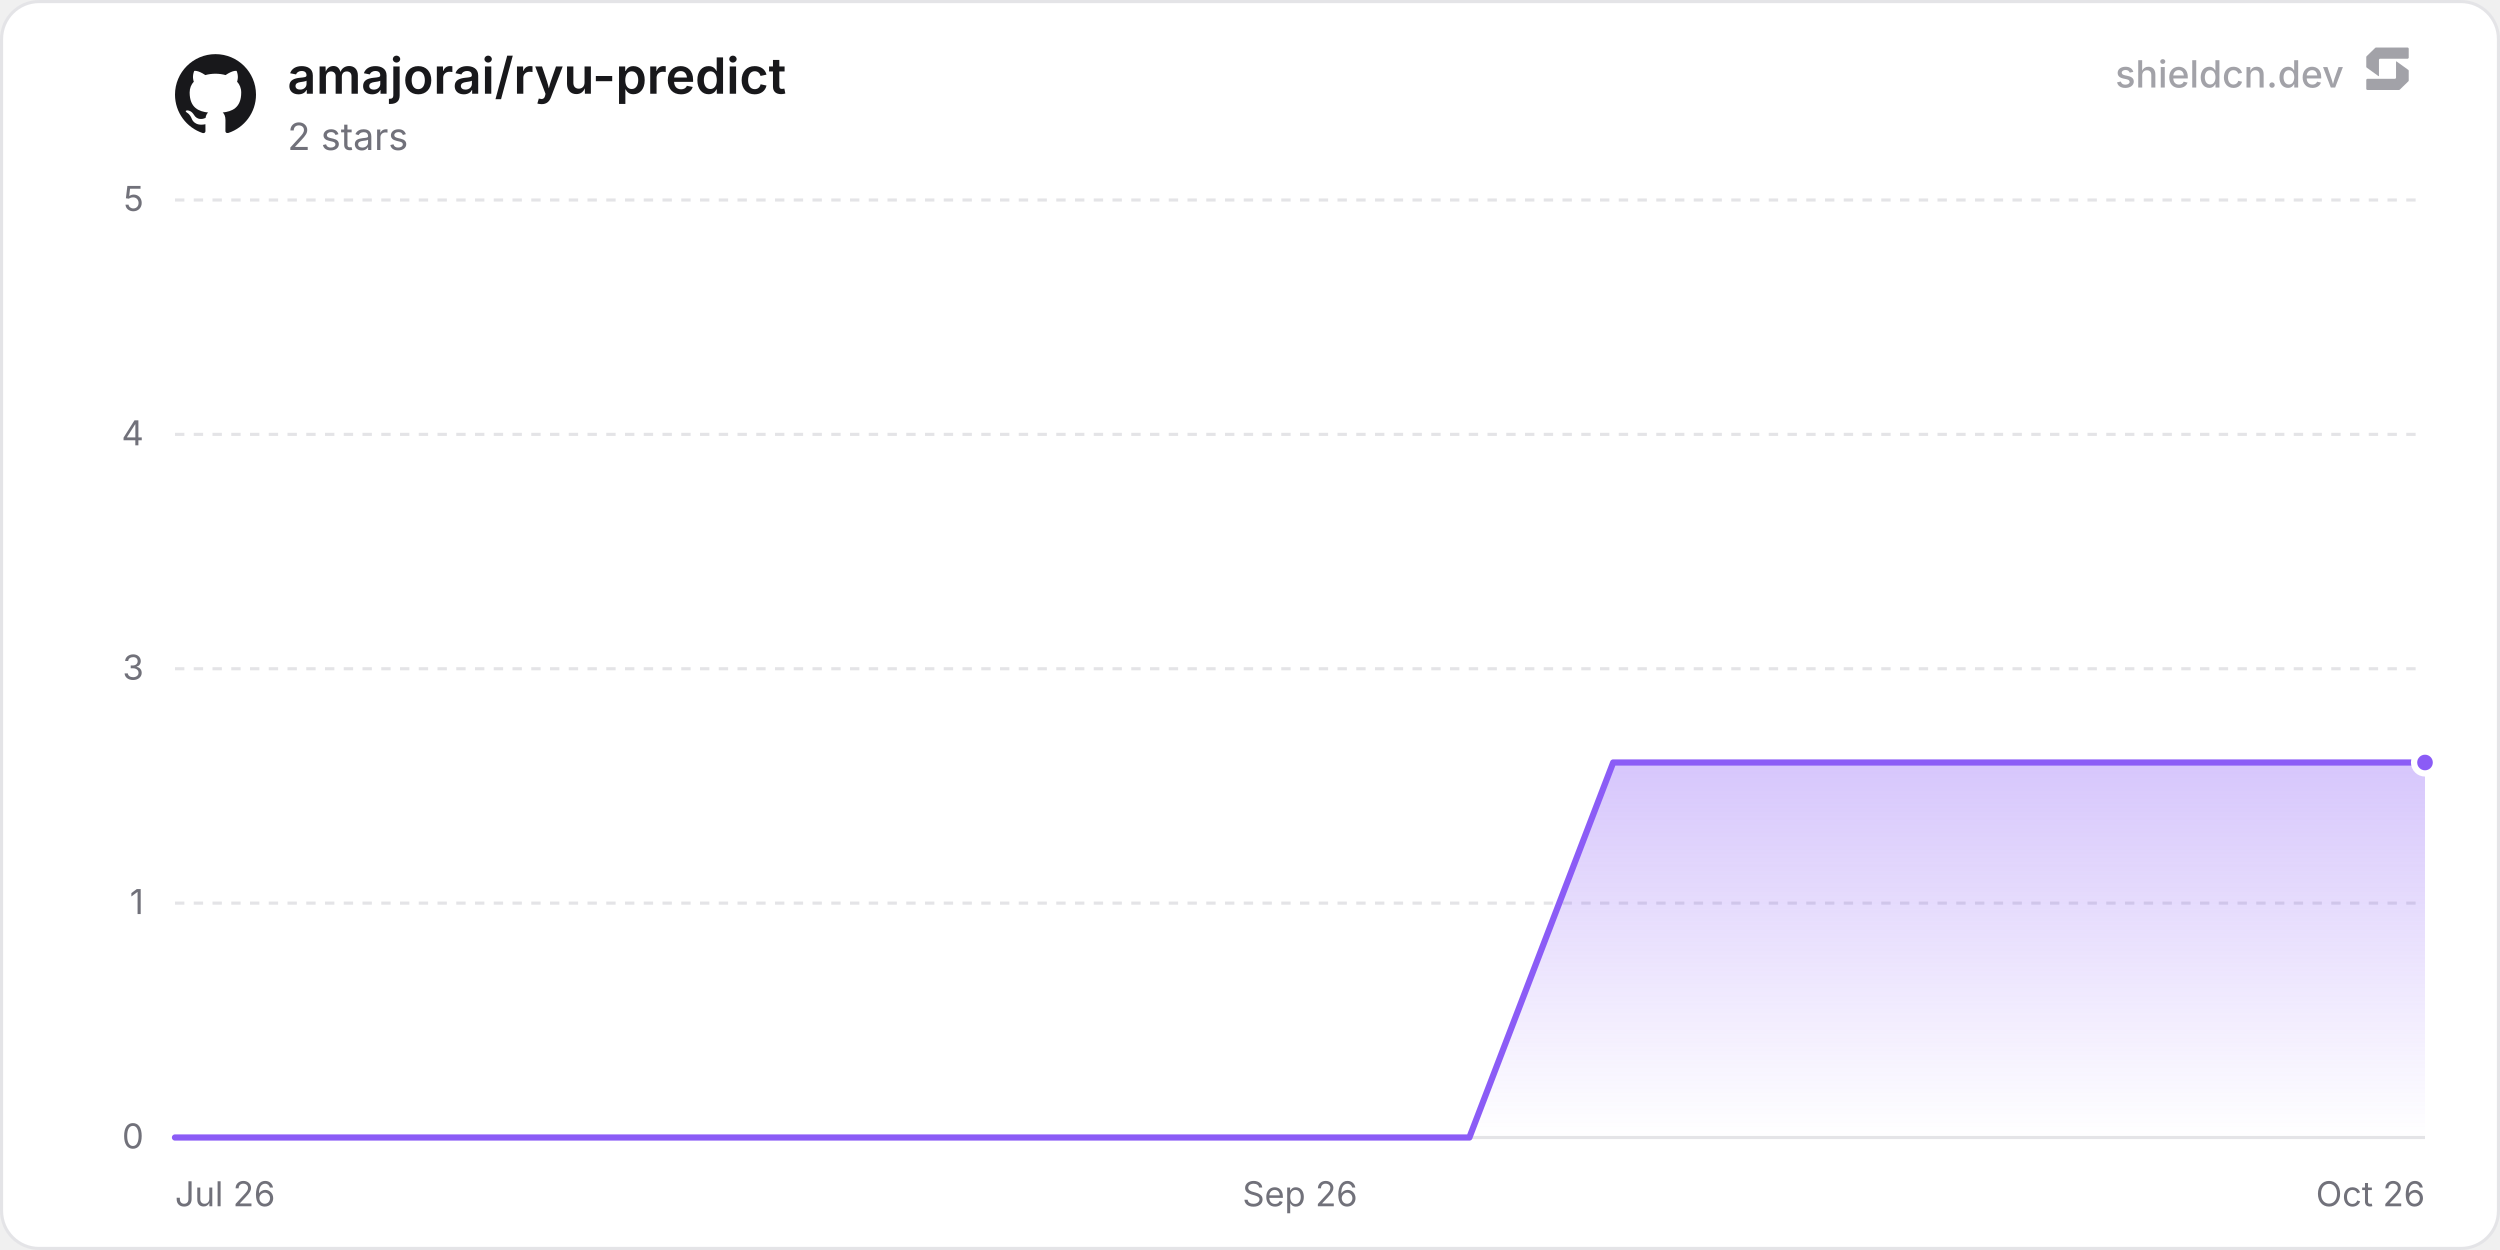
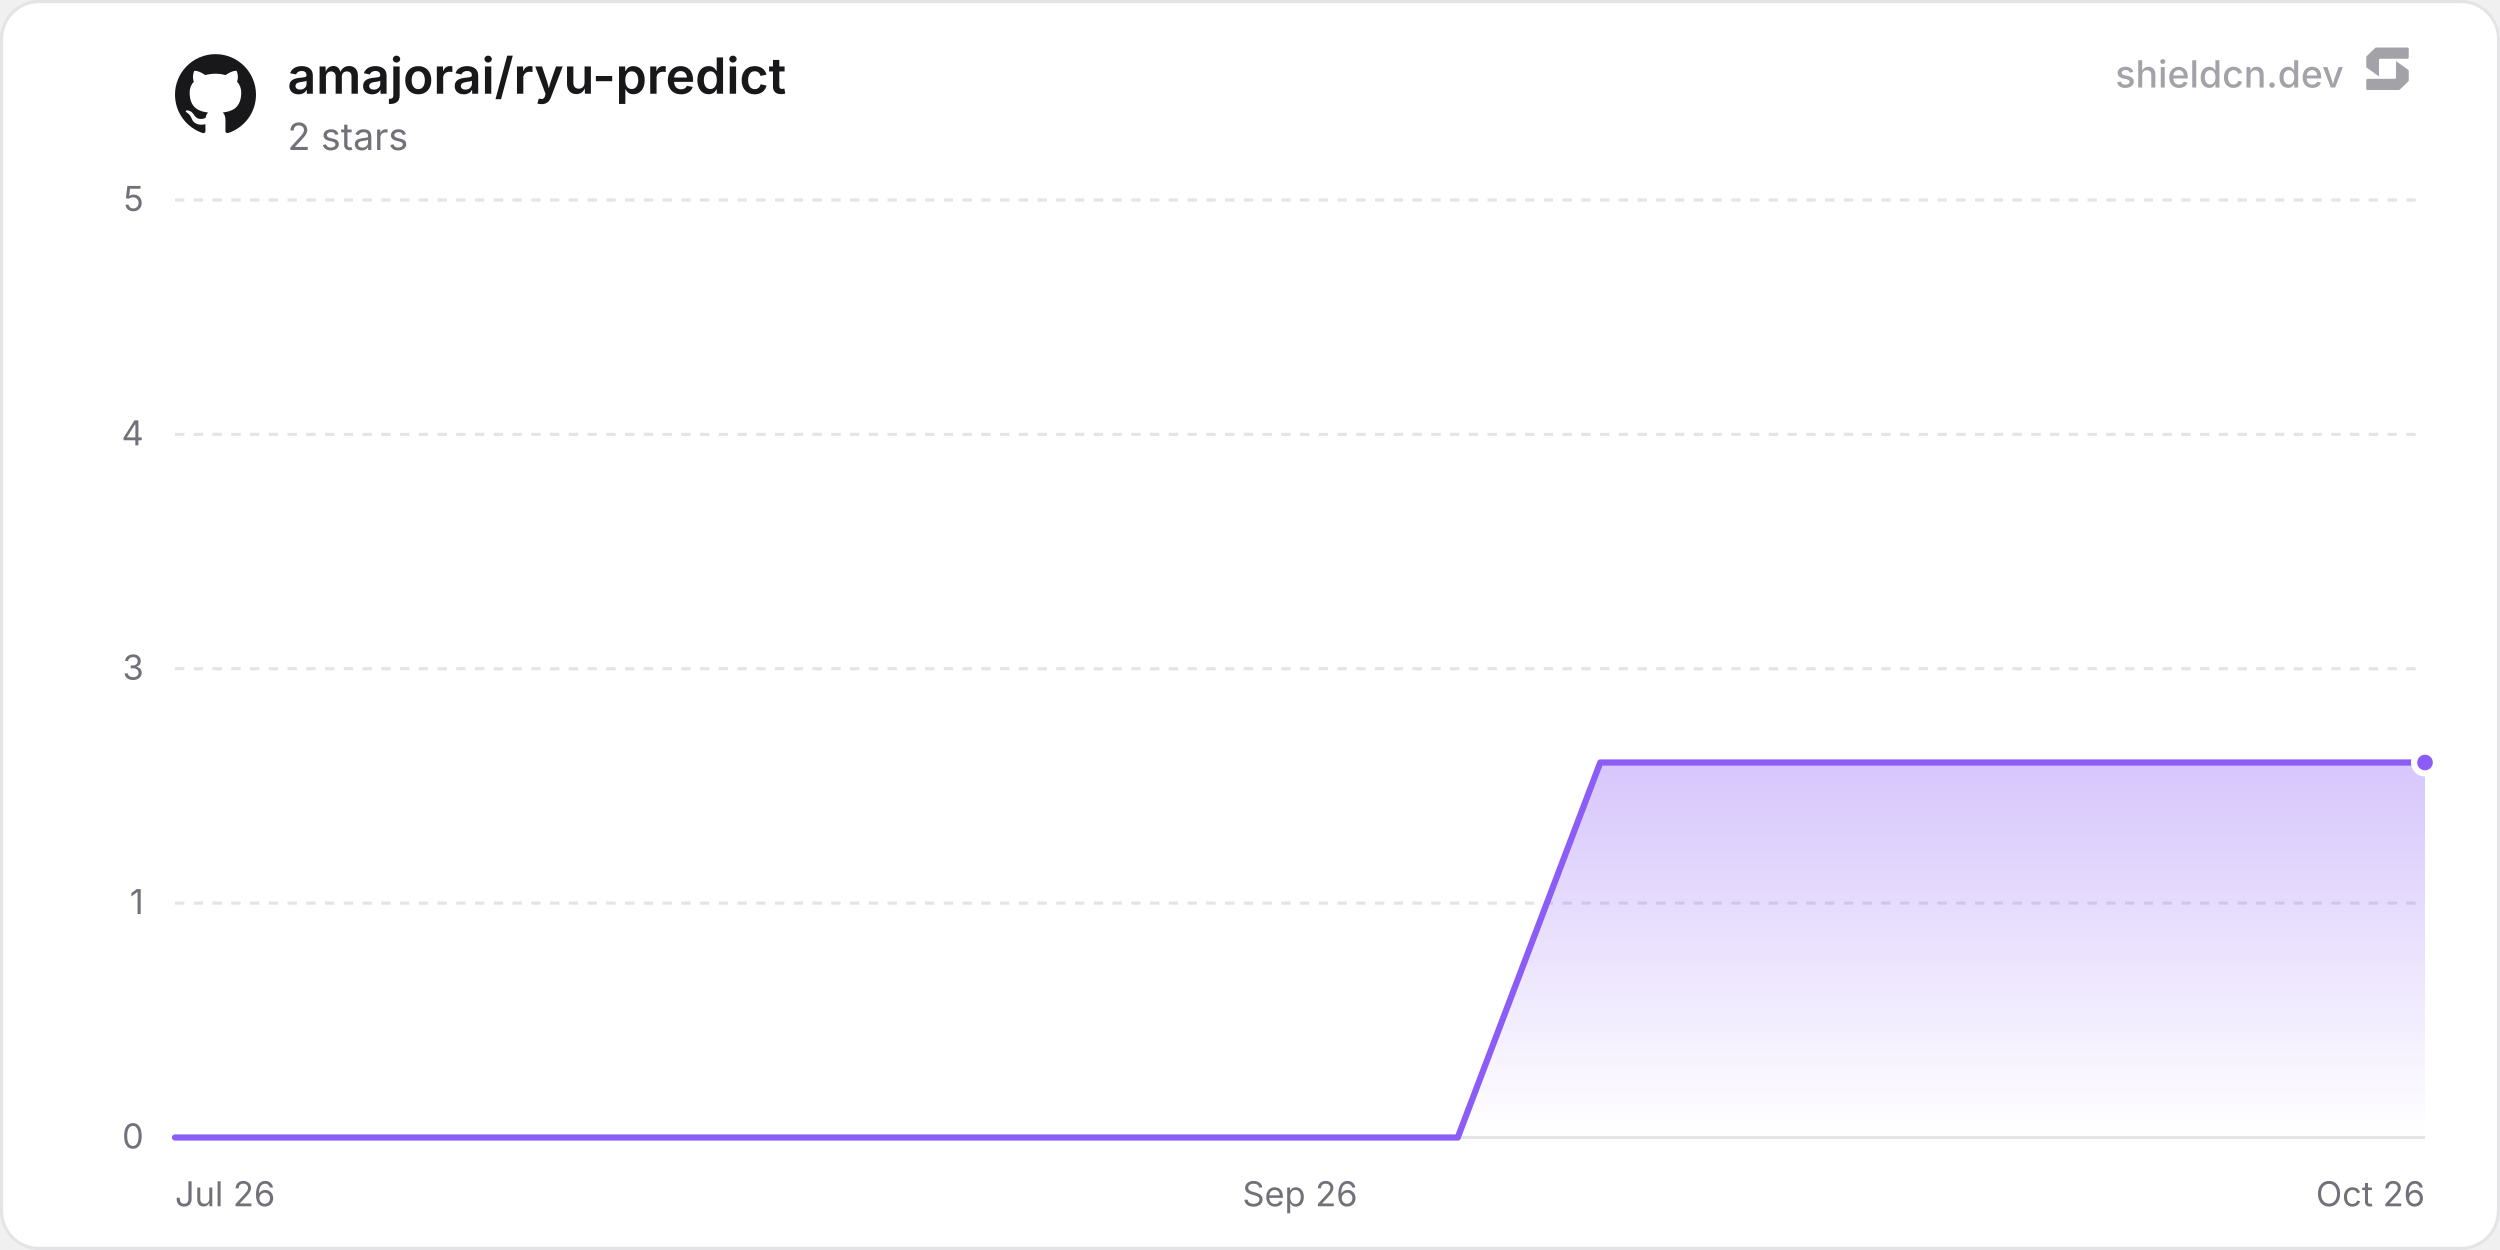
<svg xmlns="http://www.w3.org/2000/svg" width="800" height="400" viewBox="0 0 800 400" role="img" aria-label="amajorai/ryu-predict">
  <defs>
    <linearGradient id="chartFill0" x1="0" y1="0" x2="0" y2="1">
      <stop offset="0%" stop-color="rgba(139, 92, 246, 0.35)" />
      <stop offset="100%" stop-color="rgba(139, 92, 246, 0)" />
    </linearGradient>
  </defs>
  <rect x="0.5" y="0.5" width="799" height="399" rx="12" fill="#ffffff" stroke="#e4e4e7" stroke-width="1" />
  <line x1="56" y1="364" x2="776" y2="364" stroke="#e4e4e7" stroke-width="1" />
  <text x="46" y="367.5" text-anchor="end" font-size="11" fill="#71717a" font-family="'Inter', ui-sans-serif, system-ui, -apple-system, BlinkMacSystemFont, 'Segoe UI', Roboto, Helvetica, Arial, sans-serif">0</text>
  <line x1="56" y1="289" x2="776" y2="289" stroke="#e4e4e7" stroke-width="1" stroke-dasharray="3 3" />
  <text x="46" y="292.5" text-anchor="end" font-size="11" fill="#71717a" font-family="'Inter', ui-sans-serif, system-ui, -apple-system, BlinkMacSystemFont, 'Segoe UI', Roboto, Helvetica, Arial, sans-serif">1</text>
  <line x1="56" y1="214" x2="776" y2="214" stroke="#e4e4e7" stroke-width="1" stroke-dasharray="3 3" />
  <text x="46" y="217.5" text-anchor="end" font-size="11" fill="#71717a" font-family="'Inter', ui-sans-serif, system-ui, -apple-system, BlinkMacSystemFont, 'Segoe UI', Roboto, Helvetica, Arial, sans-serif">3</text>
  <line x1="56" y1="139" x2="776" y2="139" stroke="#e4e4e7" stroke-width="1" stroke-dasharray="3 3" />
  <text x="46" y="142.5" text-anchor="end" font-size="11" fill="#71717a" font-family="'Inter', ui-sans-serif, system-ui, -apple-system, BlinkMacSystemFont, 'Segoe UI', Roboto, Helvetica, Arial, sans-serif">4</text>
  <line x1="56" y1="64" x2="776" y2="64" stroke="#e4e4e7" stroke-width="1" stroke-dasharray="3 3" />
  <text x="46" y="67.5" text-anchor="end" font-size="11" fill="#71717a" font-family="'Inter', ui-sans-serif, system-ui, -apple-system, BlinkMacSystemFont, 'Segoe UI', Roboto, Helvetica, Arial, sans-serif">5</text>
  <text x="56" y="386" text-anchor="start" font-size="11" fill="#71717a" font-family="'Inter', ui-sans-serif, system-ui, -apple-system, BlinkMacSystemFont, 'Segoe UI', Roboto, Helvetica, Arial, sans-serif">Jul 26</text>
  <text x="416" y="386" text-anchor="middle" font-size="11" fill="#71717a" font-family="'Inter', ui-sans-serif, system-ui, -apple-system, BlinkMacSystemFont, 'Segoe UI', Roboto, Helvetica, Arial, sans-serif">Sep 26</text>
  <text x="776" y="386" text-anchor="end" font-size="11" fill="#71717a" font-family="'Inter', ui-sans-serif, system-ui, -apple-system, BlinkMacSystemFont, 'Segoe UI', Roboto, Helvetica, Arial, sans-serif">Oct 26</text>
-   <path d="M56 364 L102.02 364 L148.04 364 L194.07 364 L240.09 364 L286.11 364 L332.13 364 L378.16 364 L424.18 364 L470.2 364 L516.22 244 L562.25 244 L608.27 244 L654.29 244 L700.31 244 L746.34 244 L776 244 L776 364 L56 364 Z" fill="url(#chartFill0)" />
-   <path d="M56 364 L102.02 364 L148.04 364 L194.07 364 L240.09 364 L286.11 364 L332.13 364 L378.16 364 L424.18 364 L470.2 364 L516.22 244 L562.25 244 L608.27 244 L654.29 244 L700.31 244 L746.34 244 L776 244" fill="none" stroke="#8b5cf6" stroke-width="2" stroke-linejoin="round" stroke-linecap="round" />
+   <path d="M56 364 L101.61 364 L147.22 364 L192.83 364 L238.43 364 L284.04 364 L329.65 364 L375.26 364 L420.87 364 L466.48 364 L512.09 244 L557.69 244 L603.3 244 L648.91 244 L694.52 244 L740.13 244 L776 244 L776 364 L56 364 Z" fill="url(#chartFill0)" />
+   <path d="M56 364 L101.61 364 L147.22 364 L192.83 364 L238.43 364 L284.04 364 L329.65 364 L375.26 364 L420.87 364 L466.48 364 L512.09 244 L557.69 244 L603.3 244 L648.91 244 L694.52 244 L740.13 244 L776 244" fill="none" stroke="#8b5cf6" stroke-width="2" stroke-linejoin="round" stroke-linecap="round" />
  <circle cx="776" cy="244" r="3.5" fill="#8b5cf6" stroke="#ffffff" stroke-width="2" />
  <g transform="translate(56, 17) scale(1.08)" fill="#18181b">
    <path d="M12 .297c-6.63 0-12 5.373-12 12 0 5.303 3.438 9.8 8.205 11.385.6.113.82-.258.82-.577 0-.285-.01-1.04-.015-2.04-3.338.724-4.042-1.61-4.042-1.61C4.422 18.07 3.633 17.7 3.633 17.7c-1.087-.744.084-.729.084-.729 1.205.084 1.838 1.236 1.838 1.236 1.07 1.835 2.809 1.305 3.495.998.108-.776.417-1.305.76-1.605-2.665-.3-5.466-1.332-5.466-5.93 0-1.31.465-2.38 1.235-3.22-.135-.303-.54-1.523.105-3.176 0 0 1.005-.322 3.3 1.23.96-.267 1.98-.399 3-.405 1.02.006 2.04.138 3 .405 2.28-1.552 3.285-1.23 3.285-1.23.645 1.653.24 2.873.12 3.176.765.84 1.23 1.91 1.23 3.22 0 4.61-2.805 5.625-5.475 5.92.42.36.81 1.096.81 2.22 0 1.606-.015 2.896-.015 3.286 0 .315.21.69.825.57C20.565 22.092 24 17.592 24 12.297c0-6.627-5.373-12-12-12" />
  </g>
  <text x="92" y="30" font-size="16" font-weight="600" fill="#18181b" font-family="'Inter', ui-sans-serif, system-ui, -apple-system, BlinkMacSystemFont, 'Segoe UI', Roboto, Helvetica, Arial, sans-serif">amajorai/ryu-predict</text>
  <text x="92" y="48" font-size="12" fill="#71717a" font-family="'Inter', ui-sans-serif, system-ui, -apple-system, BlinkMacSystemFont, 'Segoe UI', Roboto, Helvetica, Arial, sans-serif">2 stars</text>
  <g fill-opacity="0.65">
    <text x="750" y="28" text-anchor="end" font-size="12" font-weight="500" fill="#71717a" font-family="'Inter', ui-sans-serif, system-ui, -apple-system, BlinkMacSystemFont, 'Segoe UI', Roboto, Helvetica, Arial, sans-serif">shieldcn.dev</text>
    <g transform="translate(756, 14) scale(0.01)" fill="#71717a">
      <path d="M1088.4,565.1c-6.5-4.7-15.5,0-15.5,7.9v510.2c0,21.3-18.1,38.6-40.4,38.6H160.9c-22.3,0-40.4,17.3-40.4,38.6v280.8c0,21.3,18.1,38.6,40.4,38.6h1004.5c10.8,0,21.2-4.2,28.8-11.6l273.4-266.3c7.4-7.2,11.6-16.9,11.6-27v-308.7c0-12.1-5.9-23.5-16.1-30.8l-374.7-270.3Z" />
      <path d="M511.2,1035.9c6.5,4.7,15.5,0,15.5-7.9v-510.2c0-21.3,18.1-38.6,40.4-38.6h871.7c22.3,0,40.4-17.3,40.4-38.6V159.7c0-21.3-18.1-38.6-40.4-38.6H434.3c-10.8,0-21.2,4.2-28.8,11.6L132,399c-7.4,7.2-11.6,16.9-11.6,27v308.7c0,12.1,5.9,23.5,16.1,30.8l374.7,270.3Z" />
    </g>
  </g>
</svg>
